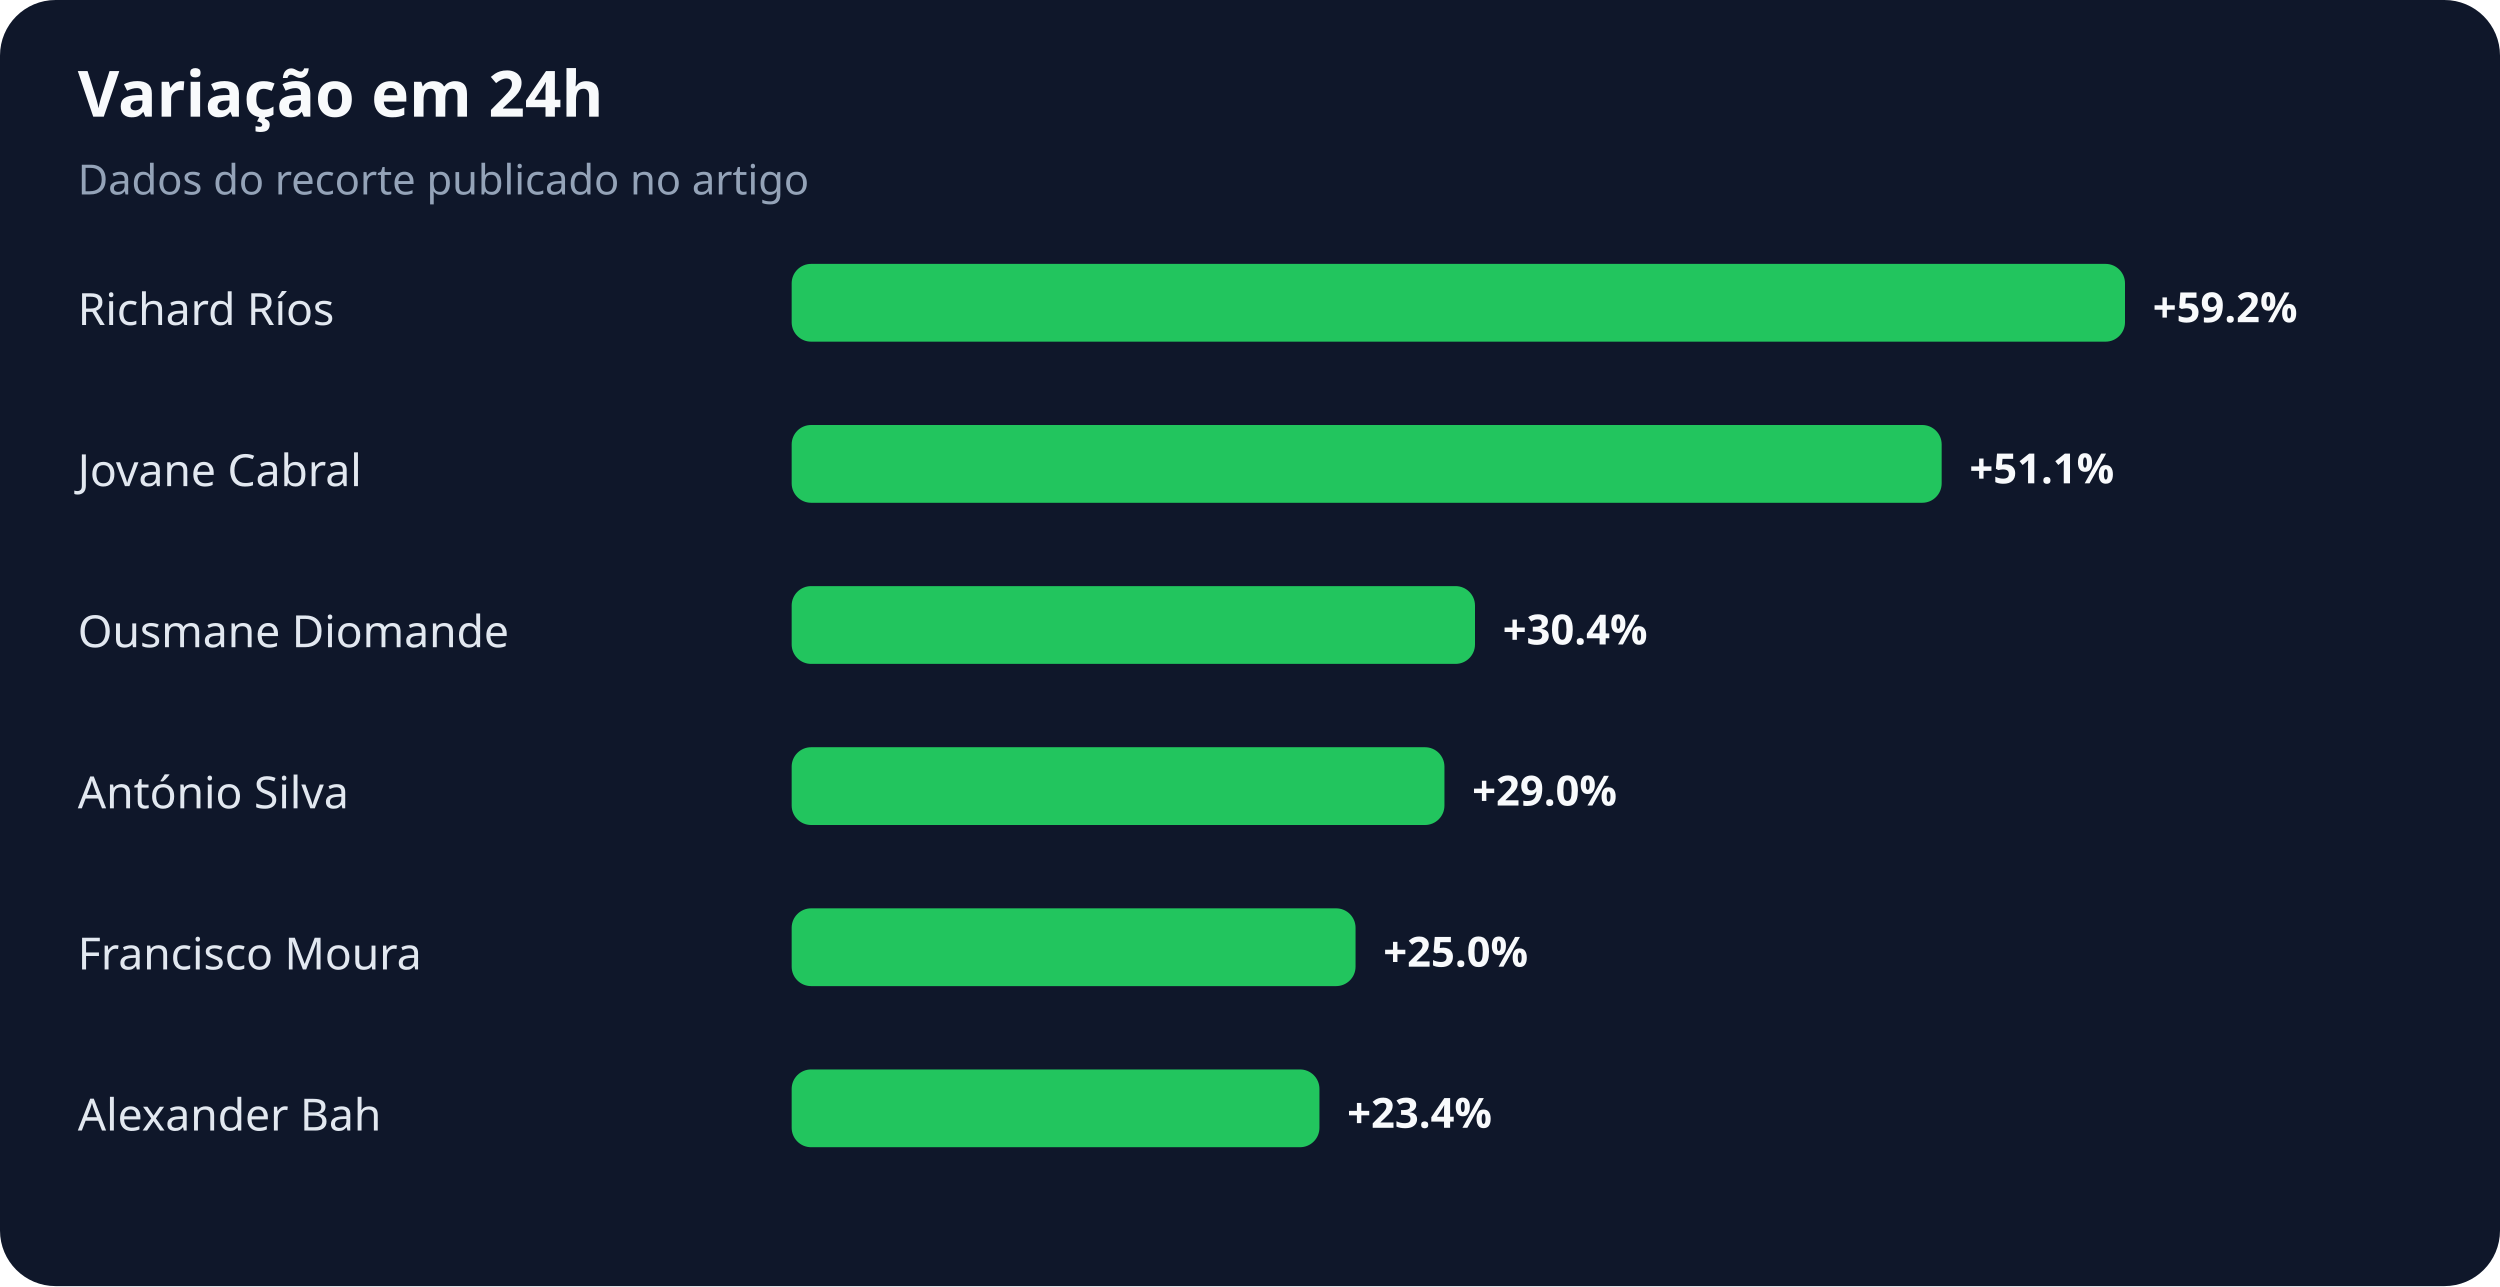
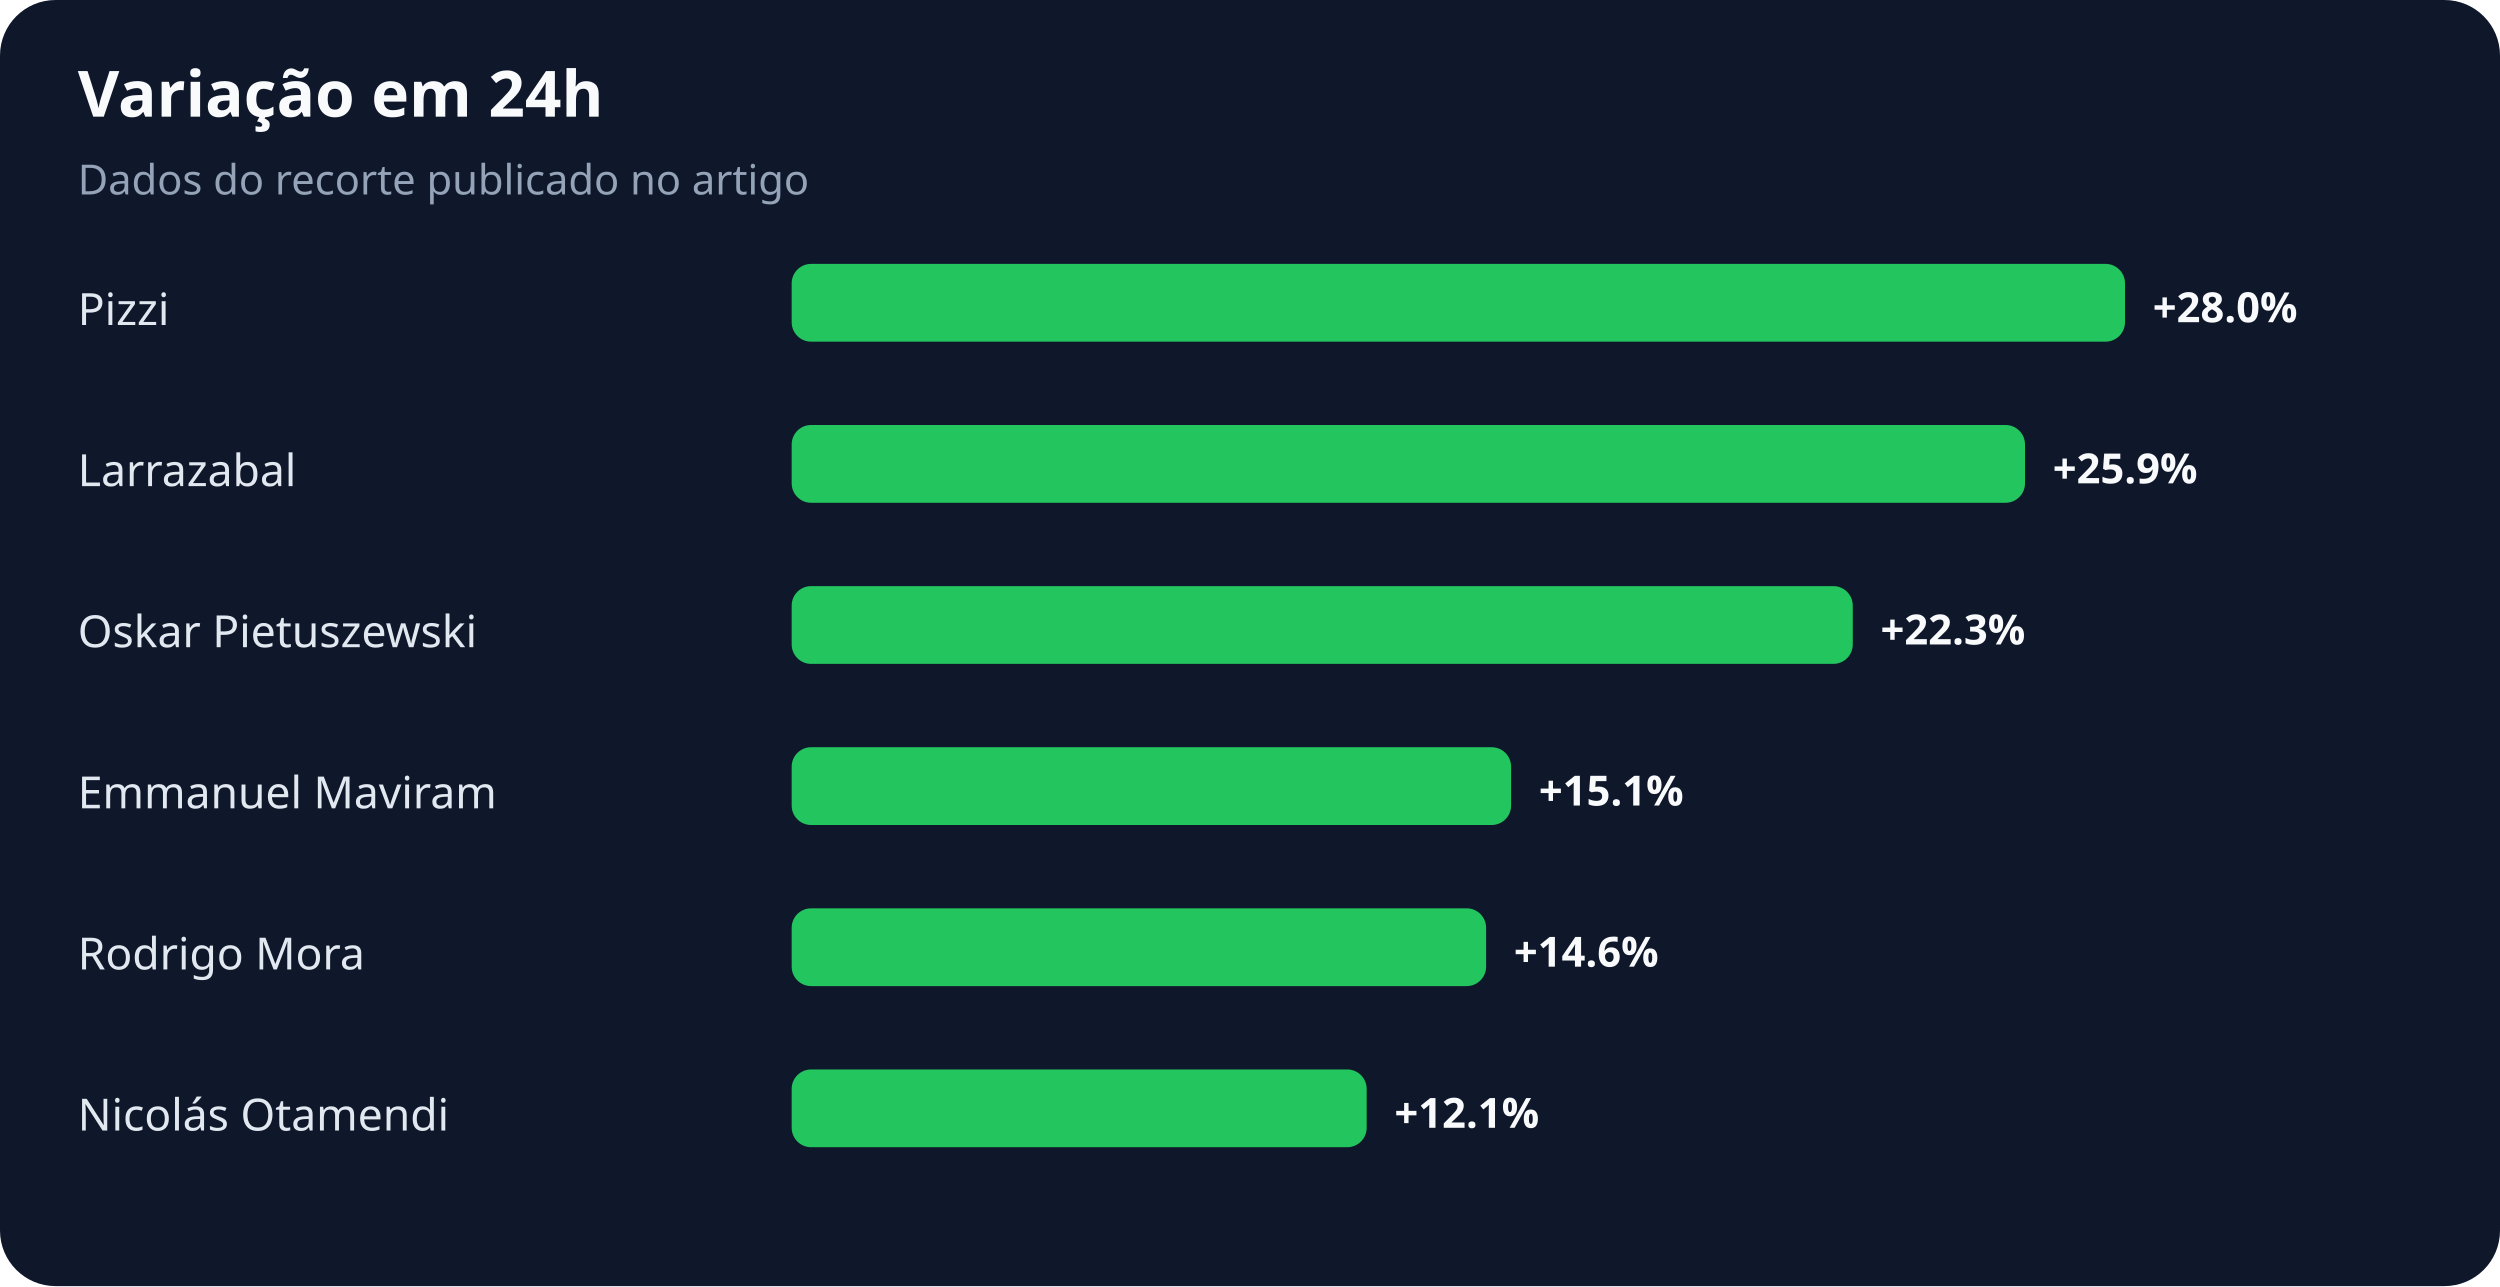
<svg xmlns="http://www.w3.org/2000/svg" width="900" height="463" viewBox="0 0 900 463" role="img" aria-labelledby="title desc">
  <rect width="100%" height="100%" rx="20" fill="#0f172a" />
  <text x="28" y="42" fill="#f8fafc" font-family="system-ui,sans-serif" font-size="23" font-weight="700">Variação em 24h</text>
  <text x="28" y="70" fill="#94a3b8" font-family="system-ui,sans-serif" font-size="15">Dados do recorte publicado no artigo</text>
-   <text x="28" y="117" fill="#e2e8f0" font-family="system-ui,sans-serif" font-size="16">Richard Ríos</text>
+   <text x="28" y="117" fill="#e2e8f0" font-family="system-ui,sans-serif" font-size="16">Pizzi</text>
  <rect x="285" y="95" width="480" height="28" rx="7" fill="#22c55e" />
-   <text x="775" y="116" fill="#f8fafc" font-family="system-ui,sans-serif" font-size="15" font-weight="700">+59.2%</text>
-   <text x="28" y="175" fill="#e2e8f0" font-family="system-ui,sans-serif" font-size="16">Jovane Cabral</text>
-   <rect x="285" y="153" width="414" height="28" rx="7" fill="#22c55e" />
-   <text x="709" y="174" fill="#f8fafc" font-family="system-ui,sans-serif" font-size="15" font-weight="700">+51.1%</text>
-   <text x="28" y="233" fill="#e2e8f0" font-family="system-ui,sans-serif" font-size="16">Ousmane Diomande</text>
-   <rect x="285" y="211" width="246" height="28" rx="7" fill="#22c55e" />
-   <text x="541" y="232" fill="#f8fafc" font-family="system-ui,sans-serif" font-size="15" font-weight="700">+30.4%</text>
-   <text x="28" y="291" fill="#e2e8f0" font-family="system-ui,sans-serif" font-size="16">António Silva</text>
-   <rect x="285" y="269" width="235" height="28" rx="7" fill="#22c55e" />
-   <text x="530" y="290" fill="#f8fafc" font-family="system-ui,sans-serif" font-size="15" font-weight="700">+29.0%</text>
-   <text x="28" y="349" fill="#e2e8f0" font-family="system-ui,sans-serif" font-size="16">Francisco Moura</text>
-   <rect x="285" y="327" width="203" height="28" rx="7" fill="#22c55e" />
-   <text x="498" y="348" fill="#f8fafc" font-family="system-ui,sans-serif" font-size="15" font-weight="700">+25.0%</text>
-   <text x="28" y="407" fill="#e2e8f0" font-family="system-ui,sans-serif" font-size="16">Alexander Bah</text>
-   <rect x="285" y="385" width="190" height="28" rx="7" fill="#22c55e" />
-   <text x="485" y="406" fill="#f8fafc" font-family="system-ui,sans-serif" font-size="15" font-weight="700">+23.4%</text>
+   <text x="775" y="116" fill="#f8fafc" font-family="system-ui,sans-serif" font-size="15" font-weight="700">+28.0%</text>
+   <text x="28" y="175" fill="#e2e8f0" font-family="system-ui,sans-serif" font-size="16">Larrazabal</text>
+   <rect x="285" y="153" width="444" height="28" rx="7" fill="#22c55e" />
+   <text x="739" y="174" fill="#f8fafc" font-family="system-ui,sans-serif" font-size="15" font-weight="700">+25.9%</text>
+   <text x="28" y="233" fill="#e2e8f0" font-family="system-ui,sans-serif" font-size="16">Oskar Pietuszewski</text>
+   <rect x="285" y="211" width="382" height="28" rx="7" fill="#22c55e" />
+   <text x="677" y="232" fill="#f8fafc" font-family="system-ui,sans-serif" font-size="15" font-weight="700">+22.3%</text>
+   <text x="28" y="291" fill="#e2e8f0" font-family="system-ui,sans-serif" font-size="16">Emmanuel Maviram</text>
+   <rect x="285" y="269" width="259" height="28" rx="7" fill="#22c55e" />
+   <text x="554" y="290" fill="#f8fafc" font-family="system-ui,sans-serif" font-size="15" font-weight="700">+15.1%</text>
+   <text x="28" y="349" fill="#e2e8f0" font-family="system-ui,sans-serif" font-size="16">Rodrigo Mora</text>
+   <rect x="285" y="327" width="250" height="28" rx="7" fill="#22c55e" />
+   <text x="545" y="348" fill="#f8fafc" font-family="system-ui,sans-serif" font-size="15" font-weight="700">+14.6%</text>
+   <text x="28" y="407" fill="#e2e8f0" font-family="system-ui,sans-serif" font-size="16">Nicolás Otamendi</text>
+   <rect x="285" y="385" width="207" height="28" rx="7" fill="#22c55e" />
+   <text x="502" y="406" fill="#f8fafc" font-family="system-ui,sans-serif" font-size="15" font-weight="700">+12.1%</text>
</svg>
